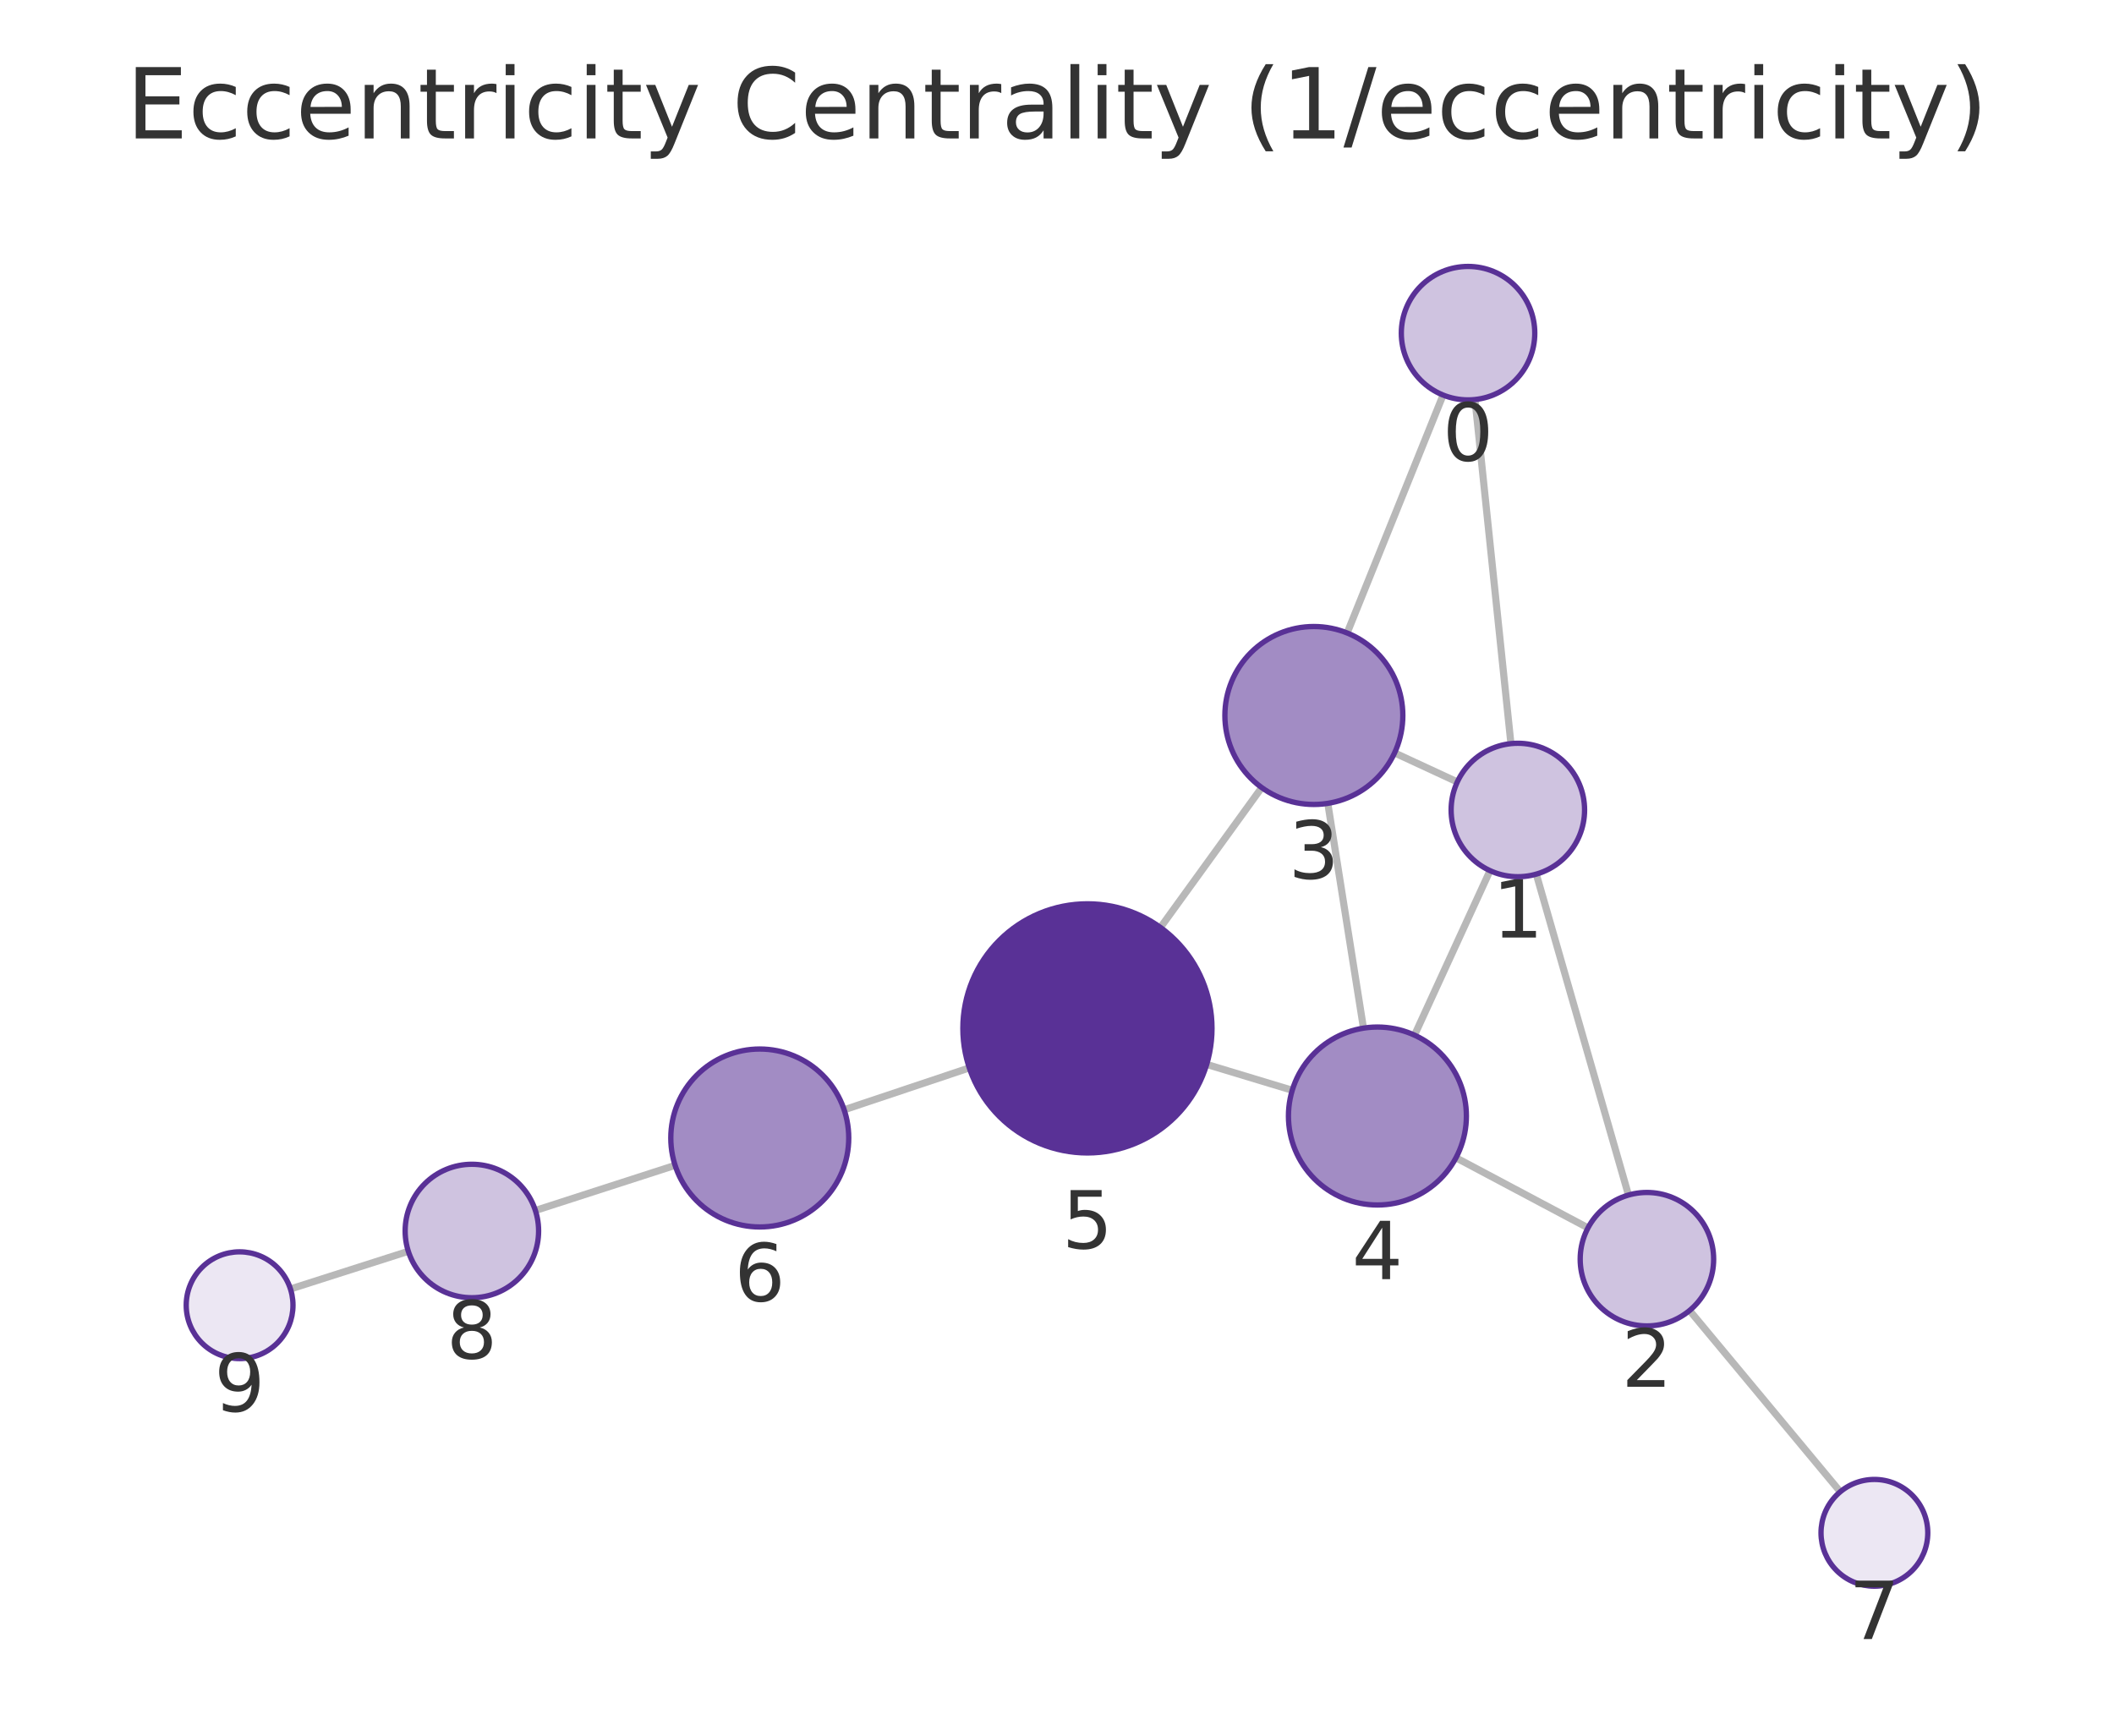
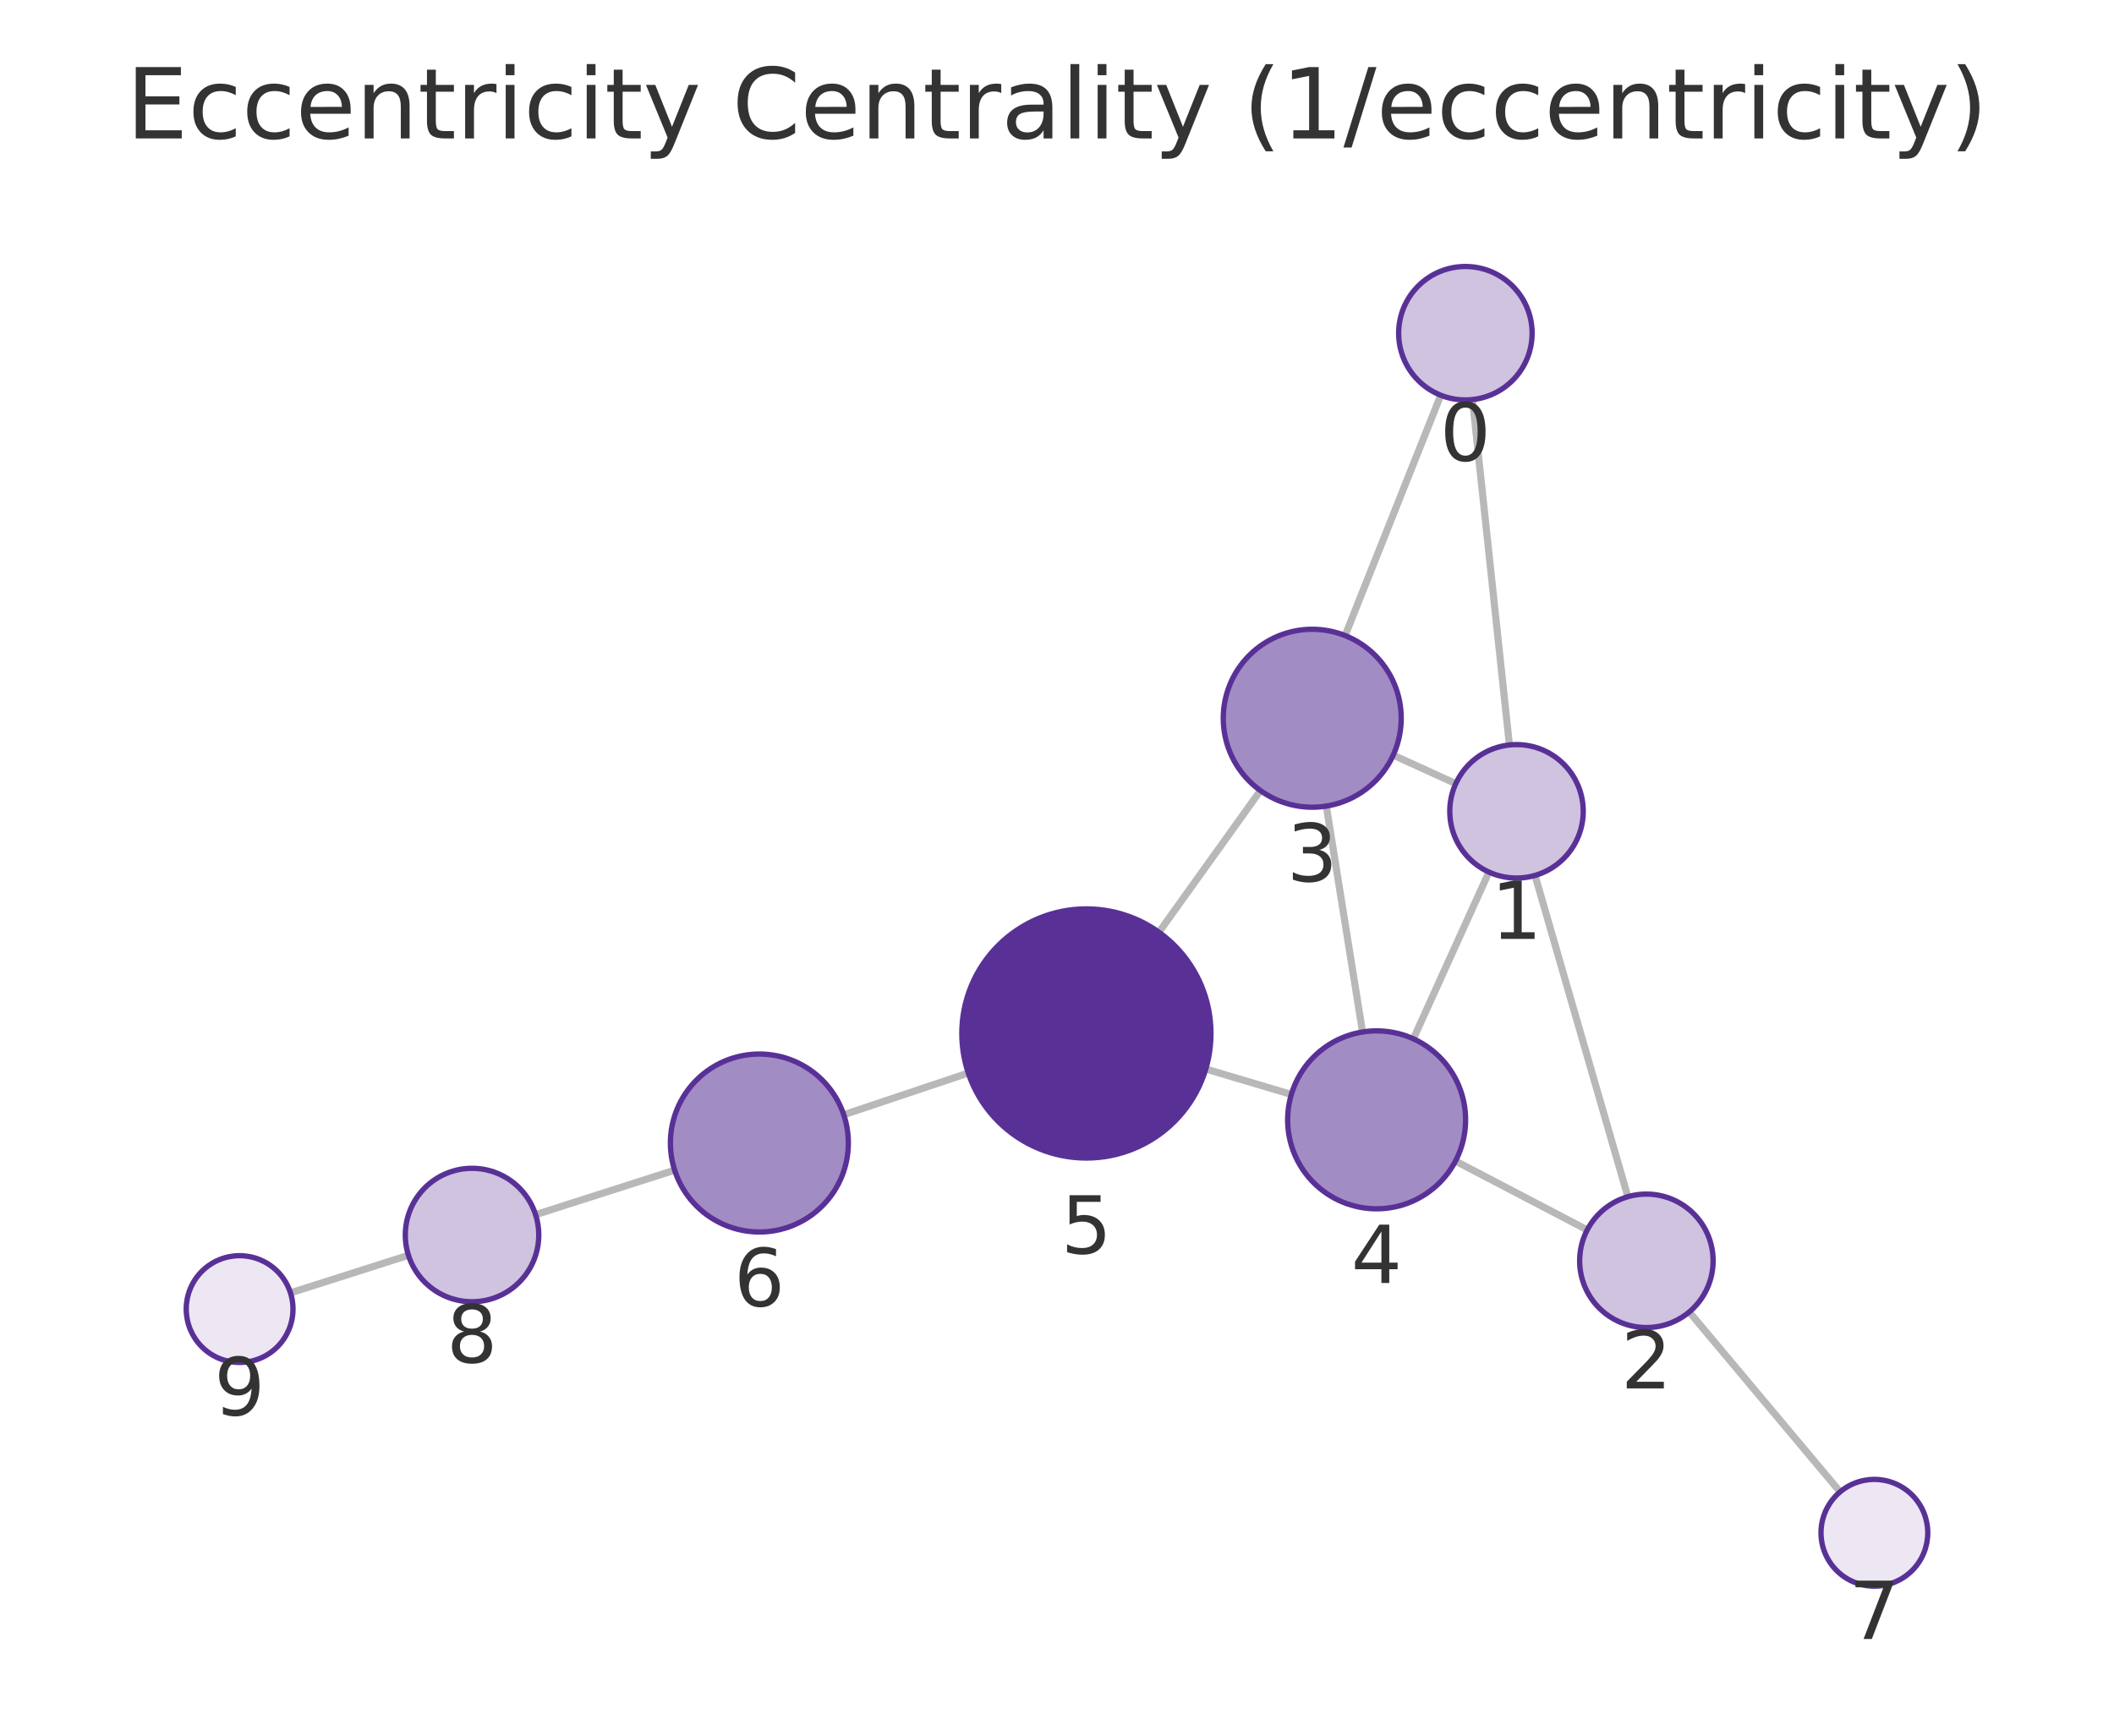
<svg xmlns="http://www.w3.org/2000/svg" xmlns:xlink="http://www.w3.org/1999/xlink" width="237.6pt" height="195.078pt" viewBox="0 0 237.6 195.078" version="1.1">
  <defs>
    <style type="text/css">*{stroke-linejoin: round; stroke-linecap: butt}</style>
  </defs>
  <g id="figure_1">
    <g id="patch_1">
      <path d="M 0 195.078  L 237.6 195.078  L 237.6 0  L 0 0  L 0 195.078  z " style="fill: none" />
    </g>
    <g id="axes_1">
      <g id="patch_2">
        <path d="M 7.2 187.878  L 230.4 187.878  L 230.4 21.558  L 7.2 21.558  L 7.2 187.878  z " style="fill: none" />
      </g>
      <g id="EdgeCollection_1">
-         <path d="M 165.779 44.906  L 169.818 83.579  " clip-path="url(#p22d3ce82a4)" style="fill: #b8b8b8; stroke: #b8b8b8; stroke-width: 0.8" />
-         <path d="M 162.194 44.402  L 151.409 71.143  " clip-path="url(#p22d3ce82a4)" style="fill: #b8b8b8; stroke: #b8b8b8; stroke-width: 0.8" />
-         <path d="M 172.668 98.247  L 183.032 134.318  " clip-path="url(#p22d3ce82a4)" style="fill: #b8b8b8; stroke: #b8b8b8; stroke-width: 0.8" />
-         <path d="M 163.792 87.886  L 156.743 84.621  " clip-path="url(#p22d3ce82a4)" style="fill: #b8b8b8; stroke: #b8b8b8; stroke-width: 0.8" />
-         <path d="M 167.469 97.855  L 158.984 116.345  " clip-path="url(#p22d3ce82a4)" style="fill: #b8b8b8; stroke: #b8b8b8; stroke-width: 0.8" />
-         <path d="M 178.479 138.007  L 163.645 130.126  " clip-path="url(#p22d3ce82a4)" style="fill: #b8b8b8; stroke: #b8b8b8; stroke-width: 0.8" />
-         <path d="M 189.897 147.294  L 206.834 167.667  " clip-path="url(#p22d3ce82a4)" style="fill: #b8b8b8; stroke: #b8b8b8; stroke-width: 0.8" />
-         <path d="M 149.237 90.294  L 153.246 115.558  " clip-path="url(#p22d3ce82a4)" style="fill: #b8b8b8; stroke: #b8b8b8; stroke-width: 0.8" />
-         <path d="M 141.807 88.519  L 130.429 104.242  " clip-path="url(#p22d3ce82a4)" style="fill: #b8b8b8; stroke: #b8b8b8; stroke-width: 0.8" />
-         <path d="M 145.241 122.541  L 135.623 119.634  " clip-path="url(#p22d3ce82a4)" style="fill: #b8b8b8; stroke: #b8b8b8; stroke-width: 0.8" />
-         <path d="M 108.945 120.026  L 94.877 124.733  " clip-path="url(#p22d3ce82a4)" style="fill: #b8b8b8; stroke: #b8b8b8; stroke-width: 0.8" />
-         <path d="M 75.877 130.979  L 60.173 136.052  " clip-path="url(#p22d3ce82a4)" style="fill: #b8b8b8; stroke: #b8b8b8; stroke-width: 0.8" />
-         <path d="M 45.892 140.64  L 32.646 144.874  " clip-path="url(#p22d3ce82a4)" style="fill: #b8b8b8; stroke: #b8b8b8; stroke-width: 0.8" />
+         <path d="M 165.498 44.91  L 169.648 83.729  " clip-path="url(#pd39d437fa4)" style="fill: #b8b8b8; stroke: #b8b8b8; stroke-width: 0.8" />
+         <path d="M 161.928 44.421  L 151.183 71.435  " clip-path="url(#pd39d437fa4)" style="fill: #b8b8b8; stroke: #b8b8b8; stroke-width: 0.8" />
+         <path d="M 172.527 98.392  L 182.961 134.505  " clip-path="url(#pd39d437fa4)" style="fill: #b8b8b8; stroke: #b8b8b8; stroke-width: 0.8" />
+         <path d="M 163.62 88.077  L 156.587 84.873  " clip-path="url(#pd39d437fa4)" style="fill: #b8b8b8; stroke: #b8b8b8; stroke-width: 0.8" />
+         <path d="M 167.348 98.018  L 158.852 116.756  " clip-path="url(#pd39d437fa4)" style="fill: #b8b8b8; stroke: #b8b8b8; stroke-width: 0.8" />
+         <path d="M 178.396 138.236  L 163.585 130.496  " clip-path="url(#pd39d437fa4)" style="fill: #b8b8b8; stroke: #b8b8b8; stroke-width: 0.8" />
+         <path d="M 189.861 147.457  L 206.815 167.679  " clip-path="url(#pd39d437fa4)" style="fill: #b8b8b8; stroke: #b8b8b8; stroke-width: 0.8" />
+         <path d="M 149.07 90.601  L 153.14 115.99  " clip-path="url(#pd39d437fa4)" style="fill: #b8b8b8; stroke: #b8b8b8; stroke-width: 0.8" />
+         <path d="M 141.663 88.856  L 130.257 104.776  " clip-path="url(#pd39d437fa4)" style="fill: #b8b8b8; stroke: #b8b8b8; stroke-width: 0.8" />
+         <path d="M 145.138 123.011  L 135.521 120.15  " clip-path="url(#pd39d437fa4)" style="fill: #b8b8b8; stroke: #b8b8b8; stroke-width: 0.8" />
+         <path d="M 108.828 120.603  L 94.83 125.293  " clip-path="url(#pd39d437fa4)" style="fill: #b8b8b8; stroke: #b8b8b8; stroke-width: 0.8" />
+         <path d="M 75.824 131.519  L 60.196 136.523  " clip-path="url(#pd39d437fa4)" style="fill: #b8b8b8; stroke: #b8b8b8; stroke-width: 0.8" />
+         <path d="M 45.907 141.087  L 32.647 145.311  " clip-path="url(#pd39d437fa4)" style="fill: #b8b8b8; stroke: #b8b8b8; stroke-width: 0.8" />
      </g>
      <g id="VertexCollection_1">
-         <path d="M 164.999 44.946  C 166.989 44.946 168.896 44.156 170.303 42.75  C 171.709 41.343 172.499 39.435 172.499 37.446  C 172.499 35.457 171.709 33.549 170.303 32.143  C 168.896 30.737 166.989 29.946 164.999 29.946  C 163.01 29.946 161.103 30.737 159.696 32.143  C 158.29 33.549 157.499 35.457 157.499 37.446  C 157.499 39.435 158.29 41.343 159.696 42.75  C 161.103 44.156 163.01 44.946 164.999 44.946  z " clip-path="url(#p22d3ce82a4)" style="fill: #cfc3e0; stroke: #593196; stroke-width: 0.6" />
-         <path d="M 170.597 98.539  C 172.586 98.539 174.494 97.749 175.9 96.342  C 177.307 94.936 178.097 93.028 178.097 91.039  C 178.097 89.05 177.307 87.142 175.9 85.735  C 174.494 84.329 172.586 83.539 170.597 83.539  C 168.608 83.539 166.7 84.329 165.294 85.735  C 163.887 87.142 163.097 89.05 163.097 91.039  C 163.097 93.028 163.887 94.936 165.294 96.342  C 166.7 97.749 168.608 98.539 170.597 98.539  z " clip-path="url(#p22d3ce82a4)" style="fill: #cfc3e0; stroke: #593196; stroke-width: 0.6" />
-         <path d="M 185.103 149.026  C 187.092 149.026 189 148.236 190.406 146.829  C 191.812 145.423 192.603 143.515 192.603 141.526  C 192.603 139.537 191.812 137.629 190.406 136.223  C 189 134.816 187.092 134.026 185.103 134.026  C 183.114 134.026 181.206 134.816 179.799 136.223  C 178.393 137.629 177.603 139.537 177.603 141.526  C 177.603 143.515 178.393 145.423 179.799 146.829  C 181.206 148.236 183.114 149.026 185.103 149.026  z " clip-path="url(#p22d3ce82a4)" style="fill: #cfc3e0; stroke: #593196; stroke-width: 0.6" />
-         <path d="M 147.669 90.417  C 150.321 90.417 152.865 89.364 154.74 87.488  C 156.615 85.613 157.669 83.069 157.669 80.417  C 157.669 77.765 156.615 75.221 154.74 73.346  C 152.865 71.471 150.321 70.417 147.669 70.417  C 145.017 70.417 142.473 71.471 140.598 73.346  C 138.723 75.221 137.669 77.765 137.669 80.417  C 137.669 83.069 138.723 85.613 140.598 87.488  C 142.473 89.364 145.017 90.417 147.669 90.417  z " clip-path="url(#p22d3ce82a4)" style="fill: #a28cc4; stroke: #593196; stroke-width: 0.6" />
-         <path d="M 154.813 135.434  C 157.466 135.434 160.009 134.38 161.885 132.505  C 163.76 130.63 164.813 128.086 164.813 125.434  C 164.813 122.782 163.76 120.238 161.885 118.363  C 160.009 116.488 157.466 115.434 154.813 115.434  C 152.161 115.434 149.618 116.488 147.742 118.363  C 145.867 120.238 144.813 122.782 144.813 125.434  C 144.813 128.086 145.867 130.63 147.742 132.505  C 149.618 134.38 152.161 135.434 154.813 135.434  z " clip-path="url(#p22d3ce82a4)" style="fill: #a28cc4; stroke: #593196; stroke-width: 0.6" />
-         <path d="M 122.221 129.584  C 125.934 129.584 129.495 128.109 132.121 125.483  C 134.746 122.858 136.221 119.297 136.221 115.584  C 136.221 111.871 134.746 108.31 132.121 105.684  C 129.495 103.059 125.934 101.584 122.221 101.584  C 118.508 101.584 114.947 103.059 112.322 105.684  C 109.696 108.31 108.221 111.871 108.221 115.584  C 108.221 119.297 109.696 122.858 112.322 125.483  C 114.947 128.109 118.508 129.584 122.221 129.584  z " clip-path="url(#p22d3ce82a4)" style="fill: #593196; stroke: #593196; stroke-width: 0.6" />
-         <path d="M 85.393 137.905  C 88.045 137.905 90.589 136.852 92.464 134.977  C 94.34 133.101 95.393 130.558 95.393 127.905  C 95.393 125.253 94.34 122.71 92.464 120.834  C 90.589 118.959 88.045 117.905 85.393 117.905  C 82.741 117.905 80.197 118.959 78.322 120.834  C 76.447 122.71 75.393 125.253 75.393 127.905  C 75.393 130.558 76.447 133.101 78.322 134.977  C 80.197 136.852 82.741 137.905 85.393 137.905  z " clip-path="url(#p22d3ce82a4)" style="fill: #a28cc4; stroke: #593196; stroke-width: 0.6" />
-         <path d="M 210.67 178.281  C 212.261 178.281 213.787 177.649 214.912 176.524  C 216.037 175.399 216.67 173.873 216.67 172.281  C 216.67 170.69 216.037 169.164 214.912 168.039  C 213.787 166.914 212.261 166.281 210.67 166.281  C 209.078 166.281 207.552 166.914 206.427 168.039  C 205.302 169.164 204.67 170.69 204.67 172.281  C 204.67 173.873 205.302 175.399 206.427 176.524  C 207.552 177.649 209.078 178.281 210.67 178.281  z " clip-path="url(#p22d3ce82a4)" style="fill: #ece7f3; stroke: #593196; stroke-width: 0.6" />
-         <path d="M 53.036 145.857  C 55.025 145.857 56.933 145.067 58.339 143.66  C 59.746 142.254 60.536 140.346 60.536 138.357  C 60.536 136.368 59.746 134.46 58.339 133.054  C 56.933 131.647 55.025 130.857 53.036 130.857  C 51.047 130.857 49.139 131.647 47.733 133.054  C 46.326 134.46 45.536 136.368 45.536 138.357  C 45.536 140.346 46.326 142.254 47.733 143.66  C 49.139 145.067 51.047 145.857 53.036 145.857  z " clip-path="url(#p22d3ce82a4)" style="fill: #cfc3e0; stroke: #593196; stroke-width: 0.6" />
-         <path d="M 26.93 152.7  C 28.522 152.7 30.048 152.068 31.173 150.943  C 32.298 149.818 32.93 148.291 32.93 146.7  C 32.93 145.109 32.298 143.583 31.173 142.457  C 30.048 141.332 28.522 140.7 26.93 140.7  C 25.339 140.7 23.813 141.332 22.688 142.457  C 21.563 143.583 20.93 145.109 20.93 146.7  C 20.93 148.291 21.563 149.818 22.688 150.943  C 23.813 152.068 25.339 152.7 26.93 152.7  z " clip-path="url(#p22d3ce82a4)" style="fill: #ece7f3; stroke: #593196; stroke-width: 0.6" />
+         <path d="M 164.7 44.952  C 166.689 44.952 168.597 44.162 170.004 42.755  C 171.41 41.349 172.2 39.441 172.2 37.452  C 172.2 35.463 171.41 33.555 170.004 32.149  C 168.597 30.742 166.689 29.952 164.7 29.952  C 162.711 29.952 160.803 30.742 159.397 32.149  C 157.99 33.555 157.2 35.463 157.2 37.452  C 157.2 39.441 157.99 41.349 159.397 42.755  C 160.803 44.162 162.711 44.952 164.7 44.952  z " clip-path="url(#pd39d437fa4)" style="fill: #cfc3e0; stroke: #593196; stroke-width: 0.6" />
+         <path d="M 170.445 98.687  C 172.434 98.687 174.342 97.897 175.748 96.49  C 177.155 95.084 177.945 93.176 177.945 91.187  C 177.945 89.198 177.155 87.29 175.748 85.884  C 174.342 84.477 172.434 83.687 170.445 83.687  C 168.456 83.687 166.548 84.477 165.142 85.884  C 163.735 87.29 162.945 89.198 162.945 91.187  C 162.945 93.176 163.735 95.084 165.142 96.49  C 166.548 97.897 168.456 98.687 170.445 98.687  z " clip-path="url(#pd39d437fa4)" style="fill: #cfc3e0; stroke: #593196; stroke-width: 0.6" />
+         <path d="M 185.042 149.21  C 187.031 149.21 188.939 148.42 190.346 147.013  C 191.752 145.607 192.542 143.699 192.542 141.71  C 192.542 139.721 191.752 137.813 190.346 136.407  C 188.939 135 187.031 134.21 185.042 134.21  C 183.053 134.21 181.146 135 179.739 136.407  C 178.333 137.813 177.542 139.721 177.542 141.71  C 177.542 143.699 178.333 145.607 179.739 147.013  C 181.146 148.42 183.053 149.21 185.042 149.21  z " clip-path="url(#pd39d437fa4)" style="fill: #cfc3e0; stroke: #593196; stroke-width: 0.6" />
+         <path d="M 147.487 90.727  C 150.139 90.727 152.683 89.674 154.558 87.798  C 156.434 85.923 157.487 83.379 157.487 80.727  C 157.487 78.075 156.434 75.532 154.558 73.656  C 152.683 71.781 150.139 70.727 147.487 70.727  C 144.835 70.727 142.292 71.781 140.416 73.656  C 138.541 75.532 137.487 78.075 137.487 80.727  C 137.487 83.379 138.541 85.923 140.416 87.798  C 142.292 89.674 144.835 90.727 147.487 90.727  z " clip-path="url(#pd39d437fa4)" style="fill: #a28cc4; stroke: #593196; stroke-width: 0.6" />
+         <path d="M 154.723 135.864  C 157.375 135.864 159.919 134.81 161.794 132.935  C 163.669 131.06 164.723 128.516 164.723 125.864  C 164.723 123.212 163.669 120.668 161.794 118.793  C 159.919 116.917 157.375 115.864 154.723 115.864  C 152.071 115.864 149.527 116.917 147.652 118.793  C 145.776 120.668 144.723 123.212 144.723 125.864  C 144.723 128.516 145.776 131.06 147.652 132.935  C 149.527 134.81 152.071 135.864 154.723 135.864  z " clip-path="url(#pd39d437fa4)" style="fill: #a28cc4; stroke: #593196; stroke-width: 0.6" />
+         <path d="M 122.103 130.156  C 125.816 130.156 129.377 128.681 132.002 126.056  C 134.628 123.43 136.103 119.869 136.103 116.156  C 136.103 112.443 134.628 108.882 132.002 106.257  C 129.377 103.631 125.816 102.156 122.103 102.156  C 118.39 102.156 114.829 103.631 112.203 106.257  C 109.578 108.882 108.103 112.443 108.103 116.156  C 108.103 119.869 109.578 123.43 112.203 126.056  C 114.829 128.681 118.39 130.156 122.103 130.156  z " clip-path="url(#pd39d437fa4)" style="fill: #593196; stroke: #593196; stroke-width: 0.6" />
+         <path d="M 85.348 138.469  C 88 138.469 90.544 137.416 92.419 135.54  C 94.294 133.665 95.348 131.121 95.348 128.469  C 95.348 125.817 94.294 123.273 92.419 121.398  C 90.544 119.523 88 118.469 85.348 118.469  C 82.696 118.469 80.152 119.523 78.277 121.398  C 76.402 123.273 75.348 125.817 75.348 128.469  C 75.348 131.121 76.402 133.665 78.277 135.54  C 80.152 137.416 82.696 138.469 85.348 138.469  z " clip-path="url(#pd39d437fa4)" style="fill: #a28cc4; stroke: #593196; stroke-width: 0.6" />
+         <path d="M 210.669 178.277  C 212.261 178.277 213.787 177.644 214.912 176.519  C 216.037 175.394 216.669 173.868 216.669 172.277  C 216.669 170.685 216.037 169.159 214.912 168.034  C 213.787 166.909 212.261 166.277 210.669 166.277  C 209.078 166.277 207.552 166.909 206.427 168.034  C 205.302 169.159 204.669 170.685 204.669 172.277  C 204.669 173.868 205.302 175.394 206.427 176.519  C 207.552 177.644 209.078 178.277 210.669 178.277  z " clip-path="url(#pd39d437fa4)" style="fill: #ece7f3; stroke: #593196; stroke-width: 0.6" />
+         <path d="M 53.054 146.311  C 55.043 146.311 56.95 145.52 58.357 144.114  C 59.763 142.708 60.554 140.8 60.554 138.811  C 60.554 136.822 59.763 134.914 58.357 133.507  C 56.95 132.101 55.043 131.311 53.054 131.311  C 51.065 131.311 49.157 132.101 47.75 133.507  C 46.344 134.914 45.554 136.822 45.554 138.811  C 45.554 140.8 46.344 142.708 47.75 144.114  C 49.157 145.52 51.065 146.311 53.054 146.311  z " clip-path="url(#pd39d437fa4)" style="fill: #cfc3e0; stroke: #593196; stroke-width: 0.6" />
+         <path d="M 26.931 153.132  C 28.522 153.132 30.048 152.5 31.173 151.375  C 32.298 150.25 32.931 148.723 32.931 147.132  C 32.931 145.541 32.298 144.015 31.173 142.889  C 30.048 141.764 28.522 141.132 26.931 141.132  C 25.339 141.132 23.813 141.764 22.688 142.889  C 21.563 144.015 20.931 145.541 20.931 147.132  C 20.931 148.723 21.563 150.25 22.688 151.375  C 23.813 152.5 25.339 153.132 26.931 153.132  z " clip-path="url(#pd39d437fa4)" style="fill: #ece7f3; stroke: #593196; stroke-width: 0.6" />
      </g>
      <g id="text_1">
-         <g clip-path="url(#p22d3ce82a4)">
-           <g style="fill: #333333" transform="translate(162.1364 51.78417) scale(0.09 -0.09)">
+         <g clip-path="url(#pd39d437fa4)">
+           <g style="fill: #333333" transform="translate(161.8371 51.79008) scale(0.09 -0.09)">
            <defs>
              <path id="DejaVuSans-13" d="M 2034 4250  Q 1547 4250 1301 3770  Q 1056 3291 1056 2328  Q 1056 1369 1301 889  Q 1547 409 2034 409  Q 2525 409 2770 889  Q 3016 1369 3016 2328  Q 3016 3291 2770 3770  Q 2525 4250 2034 4250  z M 2034 4750  Q 2819 4750 3233 4129  Q 3647 3509 3647 2328  Q 3647 1150 3233 529  Q 2819 -91 2034 -91  Q 1250 -91 836 529  Q 422 1150 422 2328  Q 422 3509 836 4129  Q 1250 4750 2034 4750  z " transform="scale(0.015625)" />
            </defs>
            <use xlink:href="#DejaVuSans-13" />
          </g>
        </g>
      </g>
      <g id="text_2">
-         <g clip-path="url(#p22d3ce82a4)">
-           <g style="fill: #333333" transform="translate(167.7339 105.3766) scale(0.09 -0.09)">
+         <g clip-path="url(#pd39d437fa4)">
+           <g style="fill: #333333" transform="translate(167.582 105.5247) scale(0.09 -0.09)">
            <defs>
              <path id="DejaVuSans-14" d="M 794 531  L 1825 531  L 1825 4091  L 703 3866  L 703 4441  L 1819 4666  L 2450 4666  L 2450 531  L 3481 531  L 3481 0  L 794 0  L 794 531  z " transform="scale(0.015625)" />
            </defs>
            <use xlink:href="#DejaVuSans-14" />
          </g>
        </g>
      </g>
      <g id="text_3">
-         <g clip-path="url(#p22d3ce82a4)">
-           <g style="fill: #333333" transform="translate(182.2396 155.864) scale(0.09 -0.09)">
+         <g clip-path="url(#pd39d437fa4)">
+           <g style="fill: #333333" transform="translate(182.1793 156.0477) scale(0.09 -0.09)">
            <defs>
              <path id="DejaVuSans-15" d="M 1228 531  L 3431 531  L 3431 0  L 469 0  L 469 531  Q 828 903 1448 1529  Q 2069 2156 2228 2338  Q 2531 2678 2651 2914  Q 2772 3150 2772 3378  Q 2772 3750 2511 3984  Q 2250 4219 1831 4219  Q 1534 4219 1204 4116  Q 875 4013 500 3803  L 500 4441  Q 881 4594 1212 4672  Q 1544 4750 1819 4750  Q 2544 4750 2975 4387  Q 3406 4025 3406 3419  Q 3406 3131 3298 2873  Q 3191 2616 2906 2266  Q 2828 2175 2409 1742  Q 1991 1309 1228 531  z " transform="scale(0.015625)" />
            </defs>
            <use xlink:href="#DejaVuSans-15" />
          </g>
        </g>
      </g>
      <g id="text_4">
-         <g clip-path="url(#p22d3ce82a4)">
-           <g style="fill: #333333" transform="translate(144.806 98.7551) scale(0.09 -0.09)">
+         <g clip-path="url(#pd39d437fa4)">
+           <g style="fill: #333333" transform="translate(144.6243 99.06523) scale(0.09 -0.09)">
            <defs>
              <path id="DejaVuSans-16" d="M 2597 2516  Q 3050 2419 3304 2112  Q 3559 1806 3559 1356  Q 3559 666 3084 287  Q 2609 -91 1734 -91  Q 1441 -91 1130 -33  Q 819 25 488 141  L 488 750  Q 750 597 1062 519  Q 1375 441 1716 441  Q 2309 441 2620 675  Q 2931 909 2931 1356  Q 2931 1769 2642 2001  Q 2353 2234 1838 2234  L 1294 2234  L 1294 2753  L 1863 2753  Q 2328 2753 2575 2939  Q 2822 3125 2822 3475  Q 2822 3834 2567 4026  Q 2313 4219 1838 4219  Q 1578 4219 1281 4162  Q 984 4106 628 3988  L 628 4550  Q 988 4650 1302 4700  Q 1616 4750 1894 4750  Q 2613 4750 3031 4423  Q 3450 4097 3450 3541  Q 3450 3153 3228 2886  Q 3006 2619 2597 2516  z " transform="scale(0.015625)" />
            </defs>
            <use xlink:href="#DejaVuSans-16" />
          </g>
        </g>
      </g>
      <g id="text_5">
-         <g clip-path="url(#p22d3ce82a4)">
-           <g style="fill: #333333" transform="translate(151.9504 143.7719) scale(0.09 -0.09)">
+         <g clip-path="url(#pd39d437fa4)">
+           <g style="fill: #333333" transform="translate(151.8597 144.2016) scale(0.09 -0.09)">
            <defs>
              <path id="DejaVuSans-17" d="M 2419 4116  L 825 1625  L 2419 1625  L 2419 4116  z M 2253 4666  L 3047 4666  L 3047 1625  L 3713 1625  L 3713 1100  L 3047 1100  L 3047 0  L 2419 0  L 2419 1100  L 313 1100  L 313 1709  L 2253 4666  z " transform="scale(0.015625)" />
            </defs>
            <use xlink:href="#DejaVuSans-17" />
          </g>
        </g>
      </g>
      <g id="text_6">
-         <g clip-path="url(#p22d3ce82a4)">
-           <g style="fill: #333333" transform="translate(119.3581 140.3216) scale(0.09 -0.09)">
+         <g clip-path="url(#pd39d437fa4)">
+           <g style="fill: #333333" transform="translate(119.2399 140.8942) scale(0.09 -0.09)">
            <defs>
              <path id="DejaVuSans-18" d="M 691 4666  L 3169 4666  L 3169 4134  L 1269 4134  L 1269 2991  Q 1406 3038 1543 3061  Q 1681 3084 1819 3084  Q 2600 3084 3056 2656  Q 3513 2228 3513 1497  Q 3513 744 3044 326  Q 2575 -91 1722 -91  Q 1428 -91 1123 -41  Q 819 9 494 109  L 494 744  Q 775 591 1075 516  Q 1375 441 1709 441  Q 2250 441 2565 725  Q 2881 1009 2881 1497  Q 2881 1984 2565 2268  Q 2250 2553 1709 2553  Q 1456 2553 1204 2497  Q 953 2441 691 2322  L 691 4666  z " transform="scale(0.015625)" />
            </defs>
            <use xlink:href="#DejaVuSans-18" />
          </g>
        </g>
      </g>
      <g id="text_7">
-         <g clip-path="url(#p22d3ce82a4)">
-           <g style="fill: #333333" transform="translate(82.53013 146.2434) scale(0.09 -0.09)">
+         <g clip-path="url(#pd39d437fa4)">
+           <g style="fill: #333333" transform="translate(82.48487 146.8072) scale(0.09 -0.09)">
            <defs>
              <path id="DejaVuSans-19" d="M 2113 2584  Q 1688 2584 1439 2293  Q 1191 2003 1191 1497  Q 1191 994 1439 701  Q 1688 409 2113 409  Q 2538 409 2786 701  Q 3034 994 3034 1497  Q 3034 2003 2786 2293  Q 2538 2584 2113 2584  z M 3366 4563  L 3366 3988  Q 3128 4100 2886 4159  Q 2644 4219 2406 4219  Q 1781 4219 1451 3797  Q 1122 3375 1075 2522  Q 1259 2794 1537 2939  Q 1816 3084 2150 3084  Q 2853 3084 3261 2657  Q 3669 2231 3669 1497  Q 3669 778 3244 343  Q 2819 -91 2113 -91  Q 1303 -91 875 529  Q 447 1150 447 2328  Q 447 3434 972 4092  Q 1497 4750 2381 4750  Q 2619 4750 2861 4703  Q 3103 4656 3366 4563  z " transform="scale(0.015625)" />
            </defs>
            <use xlink:href="#DejaVuSans-19" />
          </g>
        </g>
      </g>
      <g id="text_8">
-         <g clip-path="url(#p22d3ce82a4)">
-           <g style="fill: #333333" transform="translate(207.8064 184.2192) scale(0.09 -0.09)">
+         <g clip-path="url(#pd39d437fa4)">
+           <g style="fill: #333333" transform="translate(207.8063 184.2145) scale(0.09 -0.09)">
            <defs>
              <path id="DejaVuSans-1a" d="M 525 4666  L 3525 4666  L 3525 4397  L 1831 0  L 1172 0  L 2766 4134  L 525 4134  L 525 4666  z " transform="scale(0.015625)" />
            </defs>
            <use xlink:href="#DejaVuSans-1a" />
          </g>
        </g>
      </g>
      <g id="text_9">
-         <g clip-path="url(#p22d3ce82a4)">
-           <g style="fill: #333333" transform="translate(50.17302 152.695) scale(0.09 -0.09)">
+         <g clip-path="url(#pd39d437fa4)">
+           <g style="fill: #333333" transform="translate(50.19042 153.1486) scale(0.09 -0.09)">
            <defs>
              <path id="DejaVuSans-1b" d="M 2034 2216  Q 1584 2216 1326 1975  Q 1069 1734 1069 1313  Q 1069 891 1326 650  Q 1584 409 2034 409  Q 2484 409 2743 651  Q 3003 894 3003 1313  Q 3003 1734 2745 1975  Q 2488 2216 2034 2216  z M 1403 2484  Q 997 2584 770 2862  Q 544 3141 544 3541  Q 544 4100 942 4425  Q 1341 4750 2034 4750  Q 2731 4750 3128 4425  Q 3525 4100 3525 3541  Q 3525 3141 3298 2862  Q 3072 2584 2669 2484  Q 3125 2378 3379 2068  Q 3634 1759 3634 1313  Q 3634 634 3220 271  Q 2806 -91 2034 -91  Q 1263 -91 848 271  Q 434 634 434 1313  Q 434 1759 690 2068  Q 947 2378 1403 2484  z M 1172 3481  Q 1172 3119 1398 2916  Q 1625 2713 2034 2713  Q 2441 2713 2670 2916  Q 2900 3119 2900 3481  Q 2900 3844 2670 4047  Q 2441 4250 2034 4250  Q 1625 4250 1398 4047  Q 1172 3844 1172 3481  z " transform="scale(0.015625)" />
            </defs>
            <use xlink:href="#DejaVuSans-1b" />
          </g>
        </g>
      </g>
      <g id="text_10">
-         <g clip-path="url(#p22d3ce82a4)">
-           <g style="fill: #333333" transform="translate(24.06731 158.638) scale(0.09 -0.09)">
+         <g clip-path="url(#pd39d437fa4)">
+           <g style="fill: #333333" transform="translate(24.06741 159.07) scale(0.09 -0.09)">
            <defs>
              <path id="DejaVuSans-1c" d="M 703 97  L 703 672  Q 941 559 1184 500  Q 1428 441 1663 441  Q 2288 441 2617 861  Q 2947 1281 2994 2138  Q 2813 1869 2534 1725  Q 2256 1581 1919 1581  Q 1219 1581 811 2004  Q 403 2428 403 3163  Q 403 3881 828 4315  Q 1253 4750 1959 4750  Q 2769 4750 3195 4129  Q 3622 3509 3622 2328  Q 3622 1225 3098 567  Q 2575 -91 1691 -91  Q 1453 -91 1209 -44  Q 966 3 703 97  z M 1959 2075  Q 2384 2075 2632 2365  Q 2881 2656 2881 3163  Q 2881 3666 2632 3958  Q 2384 4250 1959 4250  Q 1534 4250 1286 3958  Q 1038 3666 1038 3163  Q 1038 2656 1286 2365  Q 1534 2075 1959 2075  z " transform="scale(0.015625)" />
            </defs>
            <use xlink:href="#DejaVuSans-1c" />
          </g>
        </g>
      </g>
      <g id="matplotlib.axis_1" />
      <g id="matplotlib.axis_2" />
      <g id="text_11">
        <g style="fill: #333333" transform="translate(14.18141 15.55828) scale(0.11 -0.11)">
          <defs>
            <path id="DejaVuSans-28" d="M 628 4666  L 3578 4666  L 3578 4134  L 1259 4134  L 1259 2753  L 3481 2753  L 3481 2222  L 1259 2222  L 1259 531  L 3634 531  L 3634 0  L 628 0  L 628 4666  z " transform="scale(0.015625)" />
            <path id="DejaVuSans-46" d="M 3122 3366  L 3122 2828  Q 2878 2963 2633 3030  Q 2388 3097 2138 3097  Q 1578 3097 1268 2742  Q 959 2388 959 1747  Q 959 1106 1268 751  Q 1578 397 2138 397  Q 2388 397 2633 464  Q 2878 531 3122 666  L 3122 134  Q 2881 22 2623 -34  Q 2366 -91 2075 -91  Q 1284 -91 818 406  Q 353 903 353 1747  Q 353 2603 823 3093  Q 1294 3584 2113 3584  Q 2378 3584 2631 3529  Q 2884 3475 3122 3366  z " transform="scale(0.015625)" />
            <path id="DejaVuSans-48" d="M 3597 1894  L 3597 1613  L 953 1613  Q 991 1019 1311 708  Q 1631 397 2203 397  Q 2534 397 2845 478  Q 3156 559 3463 722  L 3463 178  Q 3153 47 2828 -22  Q 2503 -91 2169 -91  Q 1331 -91 842 396  Q 353 884 353 1716  Q 353 2575 817 3079  Q 1281 3584 2069 3584  Q 2775 3584 3186 3129  Q 3597 2675 3597 1894  z M 3022 2063  Q 3016 2534 2758 2815  Q 2500 3097 2075 3097  Q 1594 3097 1305 2825  Q 1016 2553 972 2059  L 3022 2063  z " transform="scale(0.015625)" />
            <path id="DejaVuSans-51" d="M 3513 2113  L 3513 0  L 2938 0  L 2938 2094  Q 2938 2591 2744 2837  Q 2550 3084 2163 3084  Q 1697 3084 1428 2787  Q 1159 2491 1159 1978  L 1159 0  L 581 0  L 581 3500  L 1159 3500  L 1159 2956  Q 1366 3272 1645 3428  Q 1925 3584 2291 3584  Q 2894 3584 3203 3211  Q 3513 2838 3513 2113  z " transform="scale(0.015625)" />
            <path id="DejaVuSans-57" d="M 1172 4494  L 1172 3500  L 2356 3500  L 2356 3053  L 1172 3053  L 1172 1153  Q 1172 725 1289 603  Q 1406 481 1766 481  L 2356 481  L 2356 0  L 1766 0  Q 1100 0 847 248  Q 594 497 594 1153  L 594 3053  L 172 3053  L 172 3500  L 594 3500  L 594 4494  L 1172 4494  z " transform="scale(0.015625)" />
            <path id="DejaVuSans-55" d="M 2631 2963  Q 2534 3019 2420 3045  Q 2306 3072 2169 3072  Q 1681 3072 1420 2755  Q 1159 2438 1159 1844  L 1159 0  L 581 0  L 581 3500  L 1159 3500  L 1159 2956  Q 1341 3275 1631 3429  Q 1922 3584 2338 3584  Q 2397 3584 2469 3576  Q 2541 3569 2628 3553  L 2631 2963  z " transform="scale(0.015625)" />
            <path id="DejaVuSans-4c" d="M 603 3500  L 1178 3500  L 1178 0  L 603 0  L 603 3500  z M 603 4863  L 1178 4863  L 1178 4134  L 603 4134  L 603 4863  z " transform="scale(0.015625)" />
            <path id="DejaVuSans-5c" d="M 2059 -325  Q 1816 -950 1584 -1140  Q 1353 -1331 966 -1331  L 506 -1331  L 506 -850  L 844 -850  Q 1081 -850 1212 -737  Q 1344 -625 1503 -206  L 1606 56  L 191 3500  L 800 3500  L 1894 763  L 2988 3500  L 3597 3500  L 2059 -325  z " transform="scale(0.015625)" />
            <path id="DejaVuSans-3" transform="scale(0.015625)" />
            <path id="DejaVuSans-26" d="M 4122 4306  L 4122 3641  Q 3803 3938 3442 4084  Q 3081 4231 2675 4231  Q 1875 4231 1450 3742  Q 1025 3253 1025 2328  Q 1025 1406 1450 917  Q 1875 428 2675 428  Q 3081 428 3442 575  Q 3803 722 4122 1019  L 4122 359  Q 3791 134 3420 21  Q 3050 -91 2638 -91  Q 1578 -91 968 557  Q 359 1206 359 2328  Q 359 3453 968 4101  Q 1578 4750 2638 4750  Q 3056 4750 3426 4639  Q 3797 4528 4122 4306  z " transform="scale(0.015625)" />
            <path id="DejaVuSans-44" d="M 2194 1759  Q 1497 1759 1228 1600  Q 959 1441 959 1056  Q 959 750 1161 570  Q 1363 391 1709 391  Q 2188 391 2477 730  Q 2766 1069 2766 1631  L 2766 1759  L 2194 1759  z M 3341 1997  L 3341 0  L 2766 0  L 2766 531  Q 2569 213 2275 61  Q 1981 -91 1556 -91  Q 1019 -91 701 211  Q 384 513 384 1019  Q 384 1609 779 1909  Q 1175 2209 1959 2209  L 2766 2209  L 2766 2266  Q 2766 2663 2505 2880  Q 2244 3097 1772 3097  Q 1472 3097 1187 3025  Q 903 2953 641 2809  L 641 3341  Q 956 3463 1253 3523  Q 1550 3584 1831 3584  Q 2591 3584 2966 3190  Q 3341 2797 3341 1997  z " transform="scale(0.015625)" />
            <path id="DejaVuSans-4f" d="M 603 4863  L 1178 4863  L 1178 0  L 603 0  L 603 4863  z " transform="scale(0.015625)" />
            <path id="DejaVuSans-b" d="M 1984 4856  Q 1566 4138 1362 3434  Q 1159 2731 1159 2009  Q 1159 1288 1364 580  Q 1569 -128 1984 -844  L 1484 -844  Q 1016 -109 783 600  Q 550 1309 550 2009  Q 550 2706 781 3412  Q 1013 4119 1484 4856  L 1984 4856  z " transform="scale(0.015625)" />
            <path id="DejaVuSans-12" d="M 1625 4666  L 2156 4666  L 531 -594  L 0 -594  L 1625 4666  z " transform="scale(0.015625)" />
            <path id="DejaVuSans-c" d="M 513 4856  L 1013 4856  Q 1481 4119 1714 3412  Q 1947 2706 1947 2009  Q 1947 1309 1714 600  Q 1481 -109 1013 -844  L 513 -844  Q 928 -128 1133 580  Q 1338 1288 1338 2009  Q 1338 2731 1133 3434  Q 928 4138 513 4856  z " transform="scale(0.015625)" />
          </defs>
          <use xlink:href="#DejaVuSans-28" />
          <use xlink:href="#DejaVuSans-46" transform="translate(63.1875 0)" />
          <use xlink:href="#DejaVuSans-46" transform="translate(118.1719 0)" />
          <use xlink:href="#DejaVuSans-48" transform="translate(173.1562 0)" />
          <use xlink:href="#DejaVuSans-51" transform="translate(234.6875 0)" />
          <use xlink:href="#DejaVuSans-57" transform="translate(298.0625 0)" />
          <use xlink:href="#DejaVuSans-55" transform="translate(337.2656 0)" />
          <use xlink:href="#DejaVuSans-4c" transform="translate(378.375 0)" />
          <use xlink:href="#DejaVuSans-46" transform="translate(406.1562 0)" />
          <use xlink:href="#DejaVuSans-4c" transform="translate(461.1406 0)" />
          <use xlink:href="#DejaVuSans-57" transform="translate(488.9219 0)" />
          <use xlink:href="#DejaVuSans-5c" transform="translate(528.125 0)" />
          <use xlink:href="#DejaVuSans-3" transform="translate(587.3125 0)" />
          <use xlink:href="#DejaVuSans-26" transform="translate(619.0938 0)" />
          <use xlink:href="#DejaVuSans-48" transform="translate(688.9219 0)" />
          <use xlink:href="#DejaVuSans-51" transform="translate(750.4531 0)" />
          <use xlink:href="#DejaVuSans-57" transform="translate(813.8281 0)" />
          <use xlink:href="#DejaVuSans-55" transform="translate(853.0312 0)" />
          <use xlink:href="#DejaVuSans-44" transform="translate(894.1406 0)" />
          <use xlink:href="#DejaVuSans-4f" transform="translate(955.4219 0)" />
          <use xlink:href="#DejaVuSans-4c" transform="translate(983.2031 0)" />
          <use xlink:href="#DejaVuSans-57" transform="translate(1010.984 0)" />
          <use xlink:href="#DejaVuSans-5c" transform="translate(1050.188 0)" />
          <use xlink:href="#DejaVuSans-3" transform="translate(1109.375 0)" />
          <use xlink:href="#DejaVuSans-b" transform="translate(1141.156 0)" />
          <use xlink:href="#DejaVuSans-14" transform="translate(1180.172 0)" />
          <use xlink:href="#DejaVuSans-12" transform="translate(1243.797 0)" />
          <use xlink:href="#DejaVuSans-48" transform="translate(1277.484 0)" />
          <use xlink:href="#DejaVuSans-46" transform="translate(1339.016 0)" />
          <use xlink:href="#DejaVuSans-46" transform="translate(1394 0)" />
          <use xlink:href="#DejaVuSans-48" transform="translate(1448.984 0)" />
          <use xlink:href="#DejaVuSans-51" transform="translate(1510.516 0)" />
          <use xlink:href="#DejaVuSans-57" transform="translate(1573.891 0)" />
          <use xlink:href="#DejaVuSans-55" transform="translate(1613.094 0)" />
          <use xlink:href="#DejaVuSans-4c" transform="translate(1654.203 0)" />
          <use xlink:href="#DejaVuSans-46" transform="translate(1681.984 0)" />
          <use xlink:href="#DejaVuSans-4c" transform="translate(1736.969 0)" />
          <use xlink:href="#DejaVuSans-57" transform="translate(1764.75 0)" />
          <use xlink:href="#DejaVuSans-5c" transform="translate(1803.953 0)" />
          <use xlink:href="#DejaVuSans-c" transform="translate(1863.141 0)" />
        </g>
      </g>
    </g>
  </g>
  <defs>
-     <clipPath id="p22d3ce82a4">
+     <clipPath id="pd39d437fa4">
      <rect x="7.2" y="21.558" width="223.2" height="166.32" />
    </clipPath>
  </defs>
</svg>
